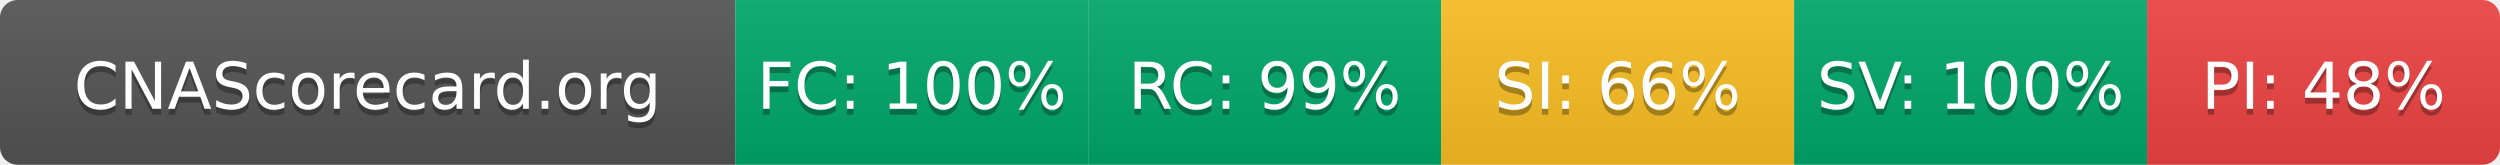
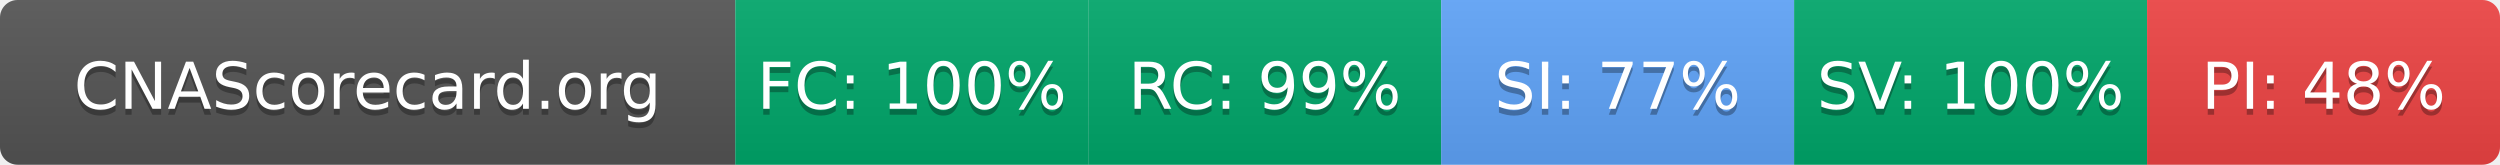
- <svg xmlns="http://www.w3.org/2000/svg" width="425" height="28" role="img" aria-label="CNAScorecard.org: FC:100% RC:99% SI:66% SV:100% PI:48%">
+ <svg xmlns="http://www.w3.org/2000/svg" width="425" height="28" role="img" aria-label="CNAScorecard.org: FC:100% RC:99% SI:77% SV:100% PI:48%">
  <linearGradient id="s" x2="0" y2="100%">
    <stop offset="0" stop-color="#bbb" stop-opacity=".1" />
    <stop offset="1" stop-opacity=".1" />
  </linearGradient>
  <clipPath id="r">
    <rect width="425" height="28" rx="3" fill="#fff" />
  </clipPath>
  <g clip-path="url(#r)">
    <rect width="125" height="28" fill="#555" />
    <rect x="125" width="60" height="28" fill="#00A86B" />
    <rect x="185" width="60" height="28" fill="#00A86B" />
-     <rect x="245" width="60" height="28" fill="#FBBF24" />
+     <rect x="245" width="60" height="28" fill="#60A5FA" />
    <rect x="305" width="60" height="28" fill="#00A86B" />
    <rect x="365" width="60" height="28" fill="#EF4444" />
    <rect width="425" height="28" fill="url(#s)" />
  </g>
  <g fill="#fff" text-anchor="middle" font-family="Verdana,Geneva,DejaVu Sans,sans-serif" text-rendering="geometricPrecision" font-size="110">
    <text aria-hidden="true" x="625" y="195" fill="#010101" fill-opacity=".3" transform="scale(.1)" textLength="1050">CNAScorecard.org</text>
    <text x="625" y="185" transform="scale(.1)" fill="#fff" textLength="1050">CNAScorecard.org</text>
    <text aria-hidden="true" x="1550" y="195" fill="#010101" fill-opacity=".3" transform="scale(.1)" textLength="440">FC: 100%</text>
    <text x="1550" y="185" transform="scale(.1)" fill="#fff" textLength="440">FC: 100%</text>
    <text aria-hidden="true" x="2150" y="195" fill="#010101" fill-opacity=".3" transform="scale(.1)" textLength="385">RC: 99%</text>
    <text x="2150" y="185" transform="scale(.1)" fill="#fff" textLength="385">RC: 99%</text>
-     <text aria-hidden="true" x="2750" y="195" fill="#010101" fill-opacity=".3" transform="scale(.1)" textLength="385">SI: 66%</text>
-     <text x="2750" y="185" transform="scale(.1)" fill="#fff" textLength="385">SI: 66%</text>
+     <text aria-hidden="true" x="2750" y="195" fill="#010101" fill-opacity=".3" transform="scale(.1)" textLength="385">SI: 77%</text>
+     <text x="2750" y="185" transform="scale(.1)" fill="#fff" textLength="385">SI: 77%</text>
    <text aria-hidden="true" x="3350" y="195" fill="#010101" fill-opacity=".3" transform="scale(.1)" textLength="440">SV: 100%</text>
    <text x="3350" y="185" transform="scale(.1)" fill="#fff" textLength="440">SV: 100%</text>
    <text aria-hidden="true" x="3950" y="195" fill="#010101" fill-opacity=".3" transform="scale(.1)" textLength="385">PI: 48%</text>
    <text x="3950" y="185" transform="scale(.1)" fill="#fff" textLength="385">PI: 48%</text>
  </g>
</svg>
